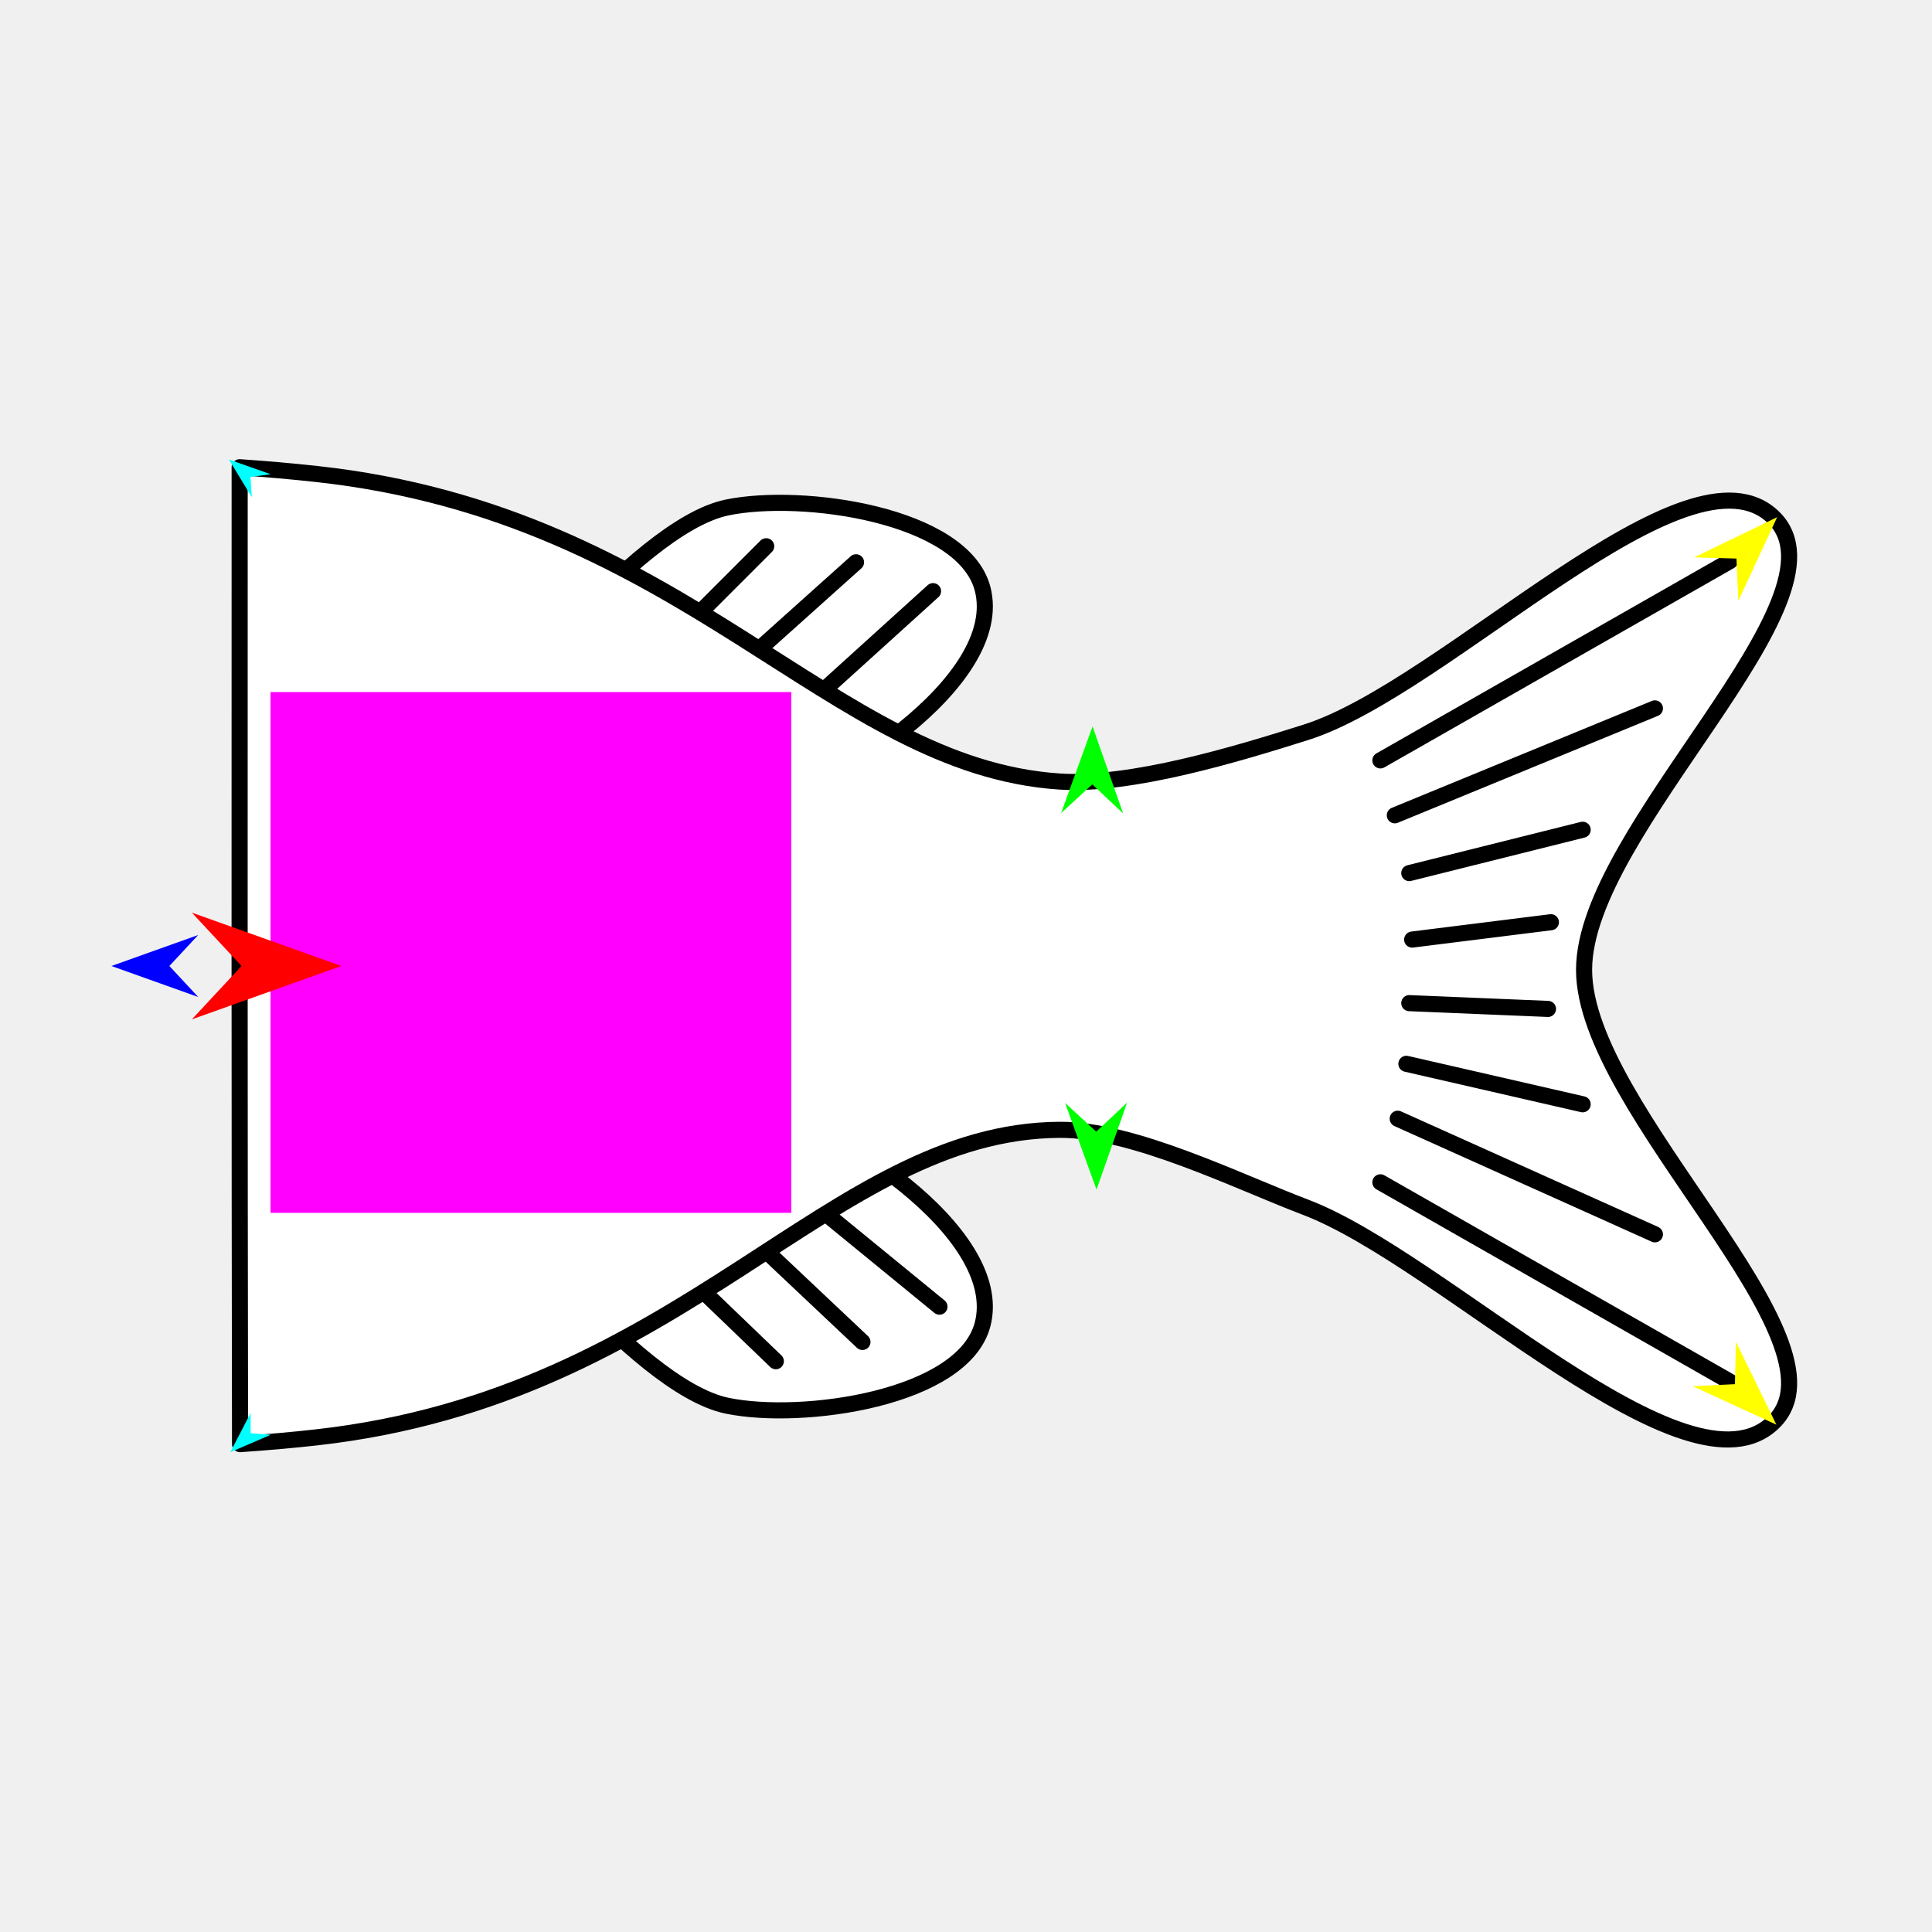
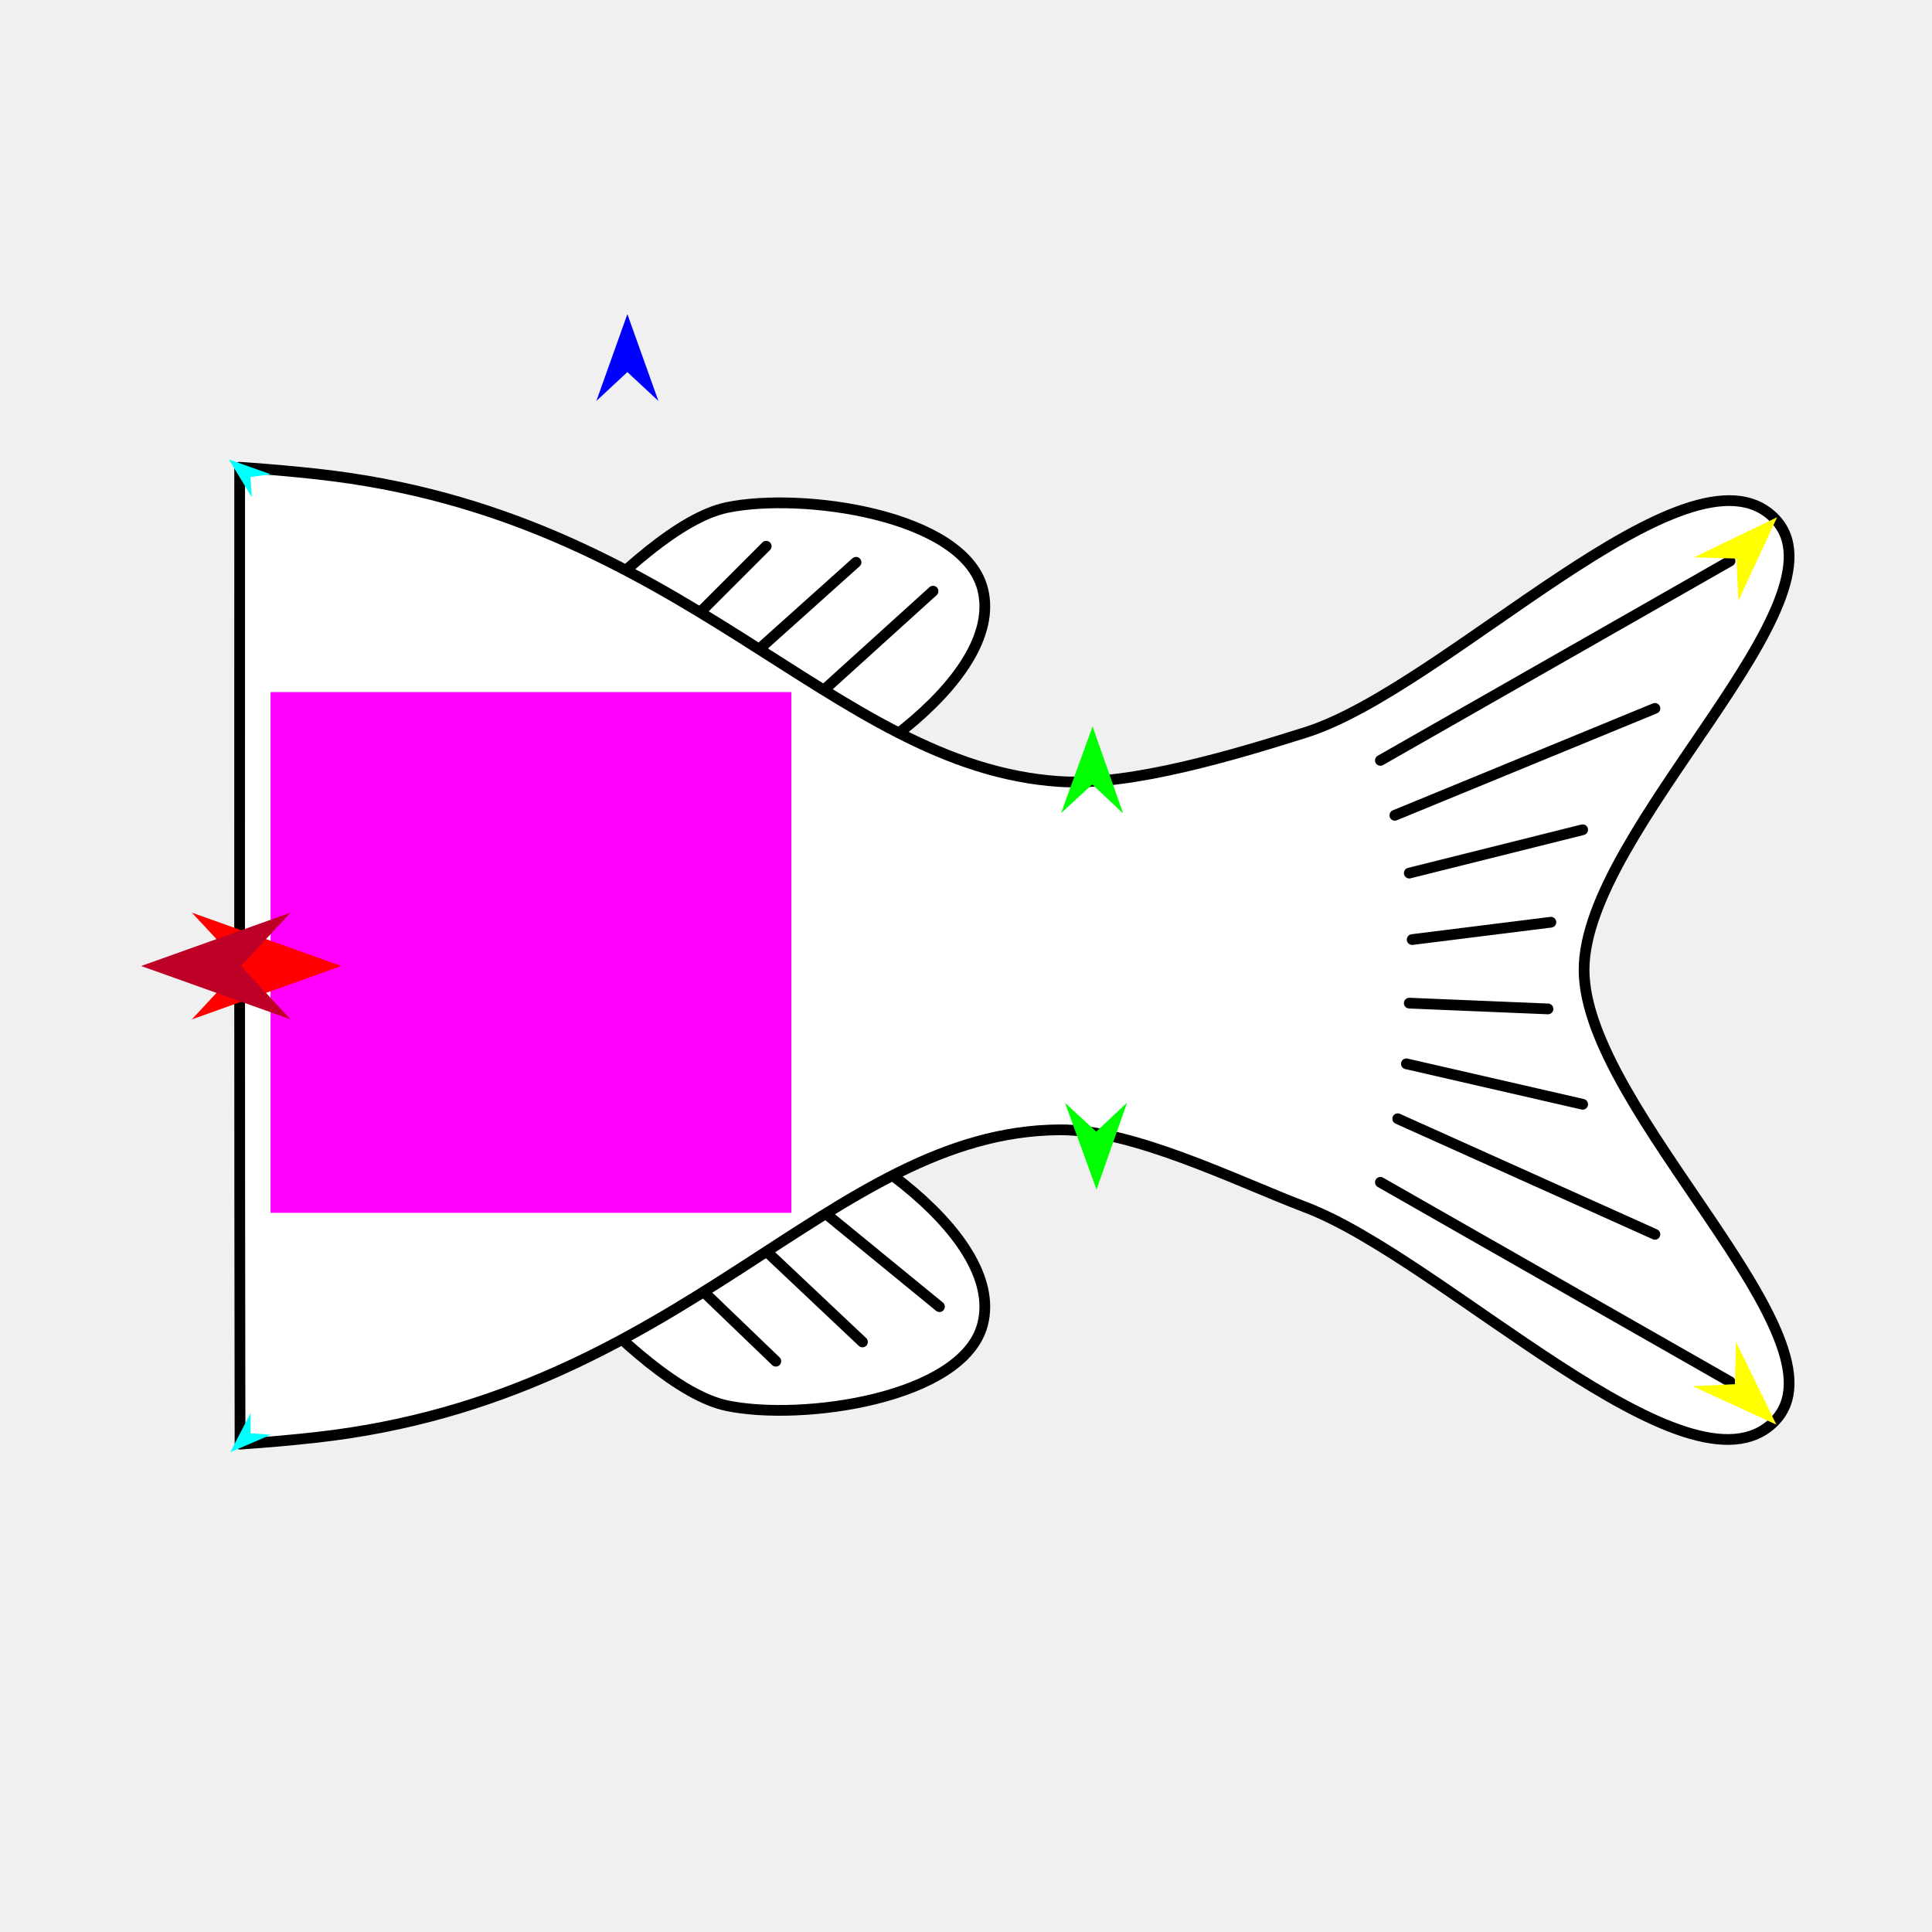
<svg xmlns="http://www.w3.org/2000/svg" version="1.1" id="Frame_0" width="720px" height="720px">
-   <g id="fish_tail_2">
+   <g id="fish_tail">
    <g id="fish_tail">
-       <path fill="#ffffff" fill-rule="evenodd" stroke="#000000" stroke-width="6" stroke-linecap="round" stroke-linejoin="round" d="M 179.631 273.103 C 179.166 272.242 236.146 196.384 270.902 189.142 C 298.925 183.303 358.969 191.748 366.185 219.447 C 375.135 253.804 309.670 296.167 274.913 303.410 C 246.891 309.248 193.246 298.282 179.631 273.103 M 179.631 439.893 C 179.166 440.754 236.145 516.613 270.902 523.855 C 298.925 529.694 358.969 521.249 366.185 493.550 C 375.135 459.193 309.670 416.830 274.913 409.588 C 246.891 403.749 193.246 414.714 179.631 439.893 Z" />
-       <path fill="none" stroke="#000000" stroke-width="6" stroke-linecap="round" stroke-linejoin="round" d="M 284.345 433.147 C 306.267 451.083 328.188 469.019 350.110 486.955 M 258.039 440.322 C 279.164 460.250 300.288 480.179 321.413 500.108 M 226.950 447.496 C 247.676 467.425 268.402 487.354 289.129 507.283 M 284.345 277.703 C 305.470 258.571 326.594 239.440 347.719 220.308 M 249.669 271.724 C 272.787 250.999 295.904 230.273 319.022 209.547 M 220.972 268.137 C 242.495 246.614 264.018 225.091 285.541 203.568 " />
-       <path fill="#ffffff" fill-rule="evenodd" stroke="#000000" stroke-width="6" stroke-linecap="round" stroke-linejoin="round" d="M 89.314 174.122 C 89.270 282.012 89.257 423.560 89.454 538.190 C 99.853 537.481 108.904 536.677 117.935 535.666 C 255.402 520.285 309.058 421.602 394.856 421.051 C 422.383 420.874 460.847 440.135 486.580 449.914 C 537.948 469.436 629.212 561.542 661.076 529.900 C 691.406 499.780 590.339 413.739 590.339 361.431 C 590.339 309.122 691.407 223.081 661.076 192.962 C 629.211 161.319 538.991 256.429 486.580 272.948 C 461.042 280.997 421.574 293.016 394.856 291.252 C 309.243 285.601 255.443 191.645 117.935 176.637 C 108.676 175.626 99.434 174.815 89.314 174.122 Z" />
-       <path fill="none" stroke="#000000" stroke-width="6" stroke-linecap="round" stroke-linejoin="round" d="M 525.197 373.840 C 542.428 374.558 559.659 375.276 576.891 375.994 M 524.120 396.456 C 546.018 401.482 567.916 406.507 589.814 411.533 M 520.890 416.918 C 552.839 431.277 584.788 445.636 616.738 459.995 M 514.428 440.610 C 557.865 465.380 601.302 490.150 644.738 514.919 M 526.274 350.148 C 543.506 347.994 560.737 345.840 577.968 343.686 M 525.198 325.378 C 546.737 319.993 568.275 314.608 589.814 309.223 M 519.813 303.839 C 552.121 290.556 584.429 277.274 616.738 263.992 M 514.428 283.377 C 557.865 258.607 601.302 233.838 644.738 209.068 " />
+       <path fill="#ffffff" fill-rule="evenodd" stroke="#000000" stroke-width="4" stroke-linecap="round" stroke-linejoin="round" d="M 179.631 273.103 C 179.166 272.242 236.146 196.384 270.902 189.142 C 298.925 183.303 358.969 191.748 366.185 219.447 C 375.135 253.804 309.670 296.167 274.913 303.410 C 246.891 309.248 193.246 298.282 179.631 273.103 M 179.631 439.893 C 179.166 440.754 236.145 516.613 270.902 523.855 C 298.925 529.694 358.969 521.249 366.185 493.550 C 375.135 459.193 309.670 416.830 274.913 409.588 C 246.891 403.749 193.246 414.714 179.631 439.893 Z" />
+       <path fill="none" stroke="#000000" stroke-width="4" stroke-linecap="round" stroke-linejoin="round" d="M 284.345 433.147 C 306.267 451.083 328.188 469.019 350.110 486.955 M 258.039 440.322 C 279.164 460.250 300.288 480.179 321.413 500.108 M 226.950 447.496 C 247.676 467.425 268.402 487.354 289.129 507.283 M 284.345 277.703 C 305.470 258.571 326.594 239.440 347.719 220.308 M 249.669 271.724 C 272.787 250.999 295.904 230.273 319.022 209.547 M 220.972 268.137 C 242.495 246.614 264.018 225.091 285.541 203.568 " />
+       <path fill="#ffffff" fill-rule="evenodd" stroke="#000000" stroke-width="4" stroke-linecap="round" stroke-linejoin="round" d="M 89.314 174.122 C 89.270 282.012 89.257 423.560 89.454 538.190 C 99.853 537.481 108.904 536.677 117.935 535.666 C 255.402 520.285 309.058 421.602 394.856 421.051 C 422.383 420.874 460.847 440.135 486.580 449.914 C 537.948 469.436 629.212 561.542 661.076 529.900 C 691.406 499.780 590.339 413.739 590.339 361.431 C 590.339 309.122 691.407 223.081 661.076 192.962 C 629.211 161.319 538.991 256.429 486.580 272.948 C 461.042 280.997 421.574 293.016 394.856 291.252 C 309.243 285.601 255.443 191.645 117.935 176.637 C 108.676 175.626 99.434 174.815 89.314 174.122 Z" />
+       <path fill="none" stroke="#000000" stroke-width="4" stroke-linecap="round" stroke-linejoin="round" d="M 525.197 373.840 C 542.428 374.558 559.659 375.276 576.891 375.994 M 524.120 396.456 C 546.018 401.482 567.916 406.507 589.814 411.533 M 520.890 416.918 C 552.839 431.277 584.788 445.636 616.738 459.995 M 514.428 440.610 C 557.865 465.380 601.302 490.150 644.738 514.919 M 526.274 350.148 C 543.506 347.994 560.737 345.840 577.968 343.686 M 525.198 325.378 C 546.737 319.993 568.275 314.608 589.814 309.223 M 519.813 303.839 C 552.121 290.556 584.429 277.274 616.738 263.992 M 514.428 283.377 C 557.865 258.607 601.302 233.838 644.738 209.068 " />
    </g>
    <g id="specs">
      <path fill="#ff00ff" fill-rule="evenodd" stroke="none" d="M 100.826 451.987 C 100.845 451.987 294.886 451.987 294.906 451.987 C 294.906 451.968 294.906 257.927 294.906 257.908 C 294.886 257.908 100.845 257.908 100.826 257.908 C 100.826 257.927 100.826 451.968 100.826 451.987 Z" />
-       <path fill="#0000ff" fill-rule="evenodd" stroke="none" d="M 41.516 360.000 C 41.519 359.999 73.869 348.446 73.872 348.444 C 73.871 348.446 63.122 359.999 63.121 360.000 C 63.122 360.001 73.871 371.554 73.872 371.556 C 73.869 371.554 41.519 360.001 41.516 360.000 Z" />
-       <path fill="#00ff00" fill-rule="evenodd" stroke="none" d="M 408.642 443.331 C 408.641 443.327 396.924 411.036 396.922 411.032 C 396.924 411.033 408.532 421.725 408.533 421.726 C 408.534 421.725 420.033 410.917 420.034 410.916 C 420.033 410.919 408.643 443.327 408.642 443.331 Z" />
-       <path fill="#ffff00" fill-rule="evenodd" stroke="none" d="M 662.010 530.935 C 662.007 530.933 630.791 516.595 630.788 516.594 C 630.790 516.594 646.553 515.839 646.554 515.839 C 646.554 515.837 646.937 500.061 646.937 500.060 C 646.938 500.063 662.009 530.931 662.010 530.935 Z" />
+       <path fill="#0000ff" fill-rule="evenodd" stroke="none" d="M 233.807 117.059 C 233.808 117.062 245.361 149.412 245.362 149.416 C 245.361 149.415 233.808 138.665 233.807 138.664 C 233.805 138.665 222.252 149.415 222.251 149.416 C 222.252 149.412 233.805 117.062 233.807 117.059 Z" />
+       <path fill="#00ff00" fill-rule="evenodd" stroke="none" d="M 408.642 443.331 C 408.640 443.327 396.923 411.036 396.922 411.032 C 396.923 411.034 408.531 421.725 408.533 421.726 C 408.534 421.725 420.033 410.917 420.034 410.916 C 420.033 410.919 408.643 443.327 408.642 443.331 Z" />
+       <path fill="#ffff00" fill-rule="evenodd" stroke="none" d="M 662.011 530.935 C 662.008 530.933 630.791 516.596 630.788 516.594 C 630.790 516.594 646.553 515.839 646.555 515.839 C 646.555 515.838 646.937 500.062 646.937 500.060 C 646.938 500.063 662.009 530.932 662.011 530.935 Z" />
      <path fill="#ffff00" fill-rule="evenodd" stroke="none" d="M 662.282 192.751 C 662.279 192.753 631.356 207.713 631.353 207.715 C 631.354 207.715 647.130 208.154 647.131 208.154 C 647.131 208.155 647.830 223.921 647.830 223.922 C 647.832 223.919 662.280 192.754 662.282 192.751 Z" />
      <path fill="#00ff00" fill-rule="evenodd" stroke="none" d="M 407.165 270.716 C 407.163 270.719 395.446 303.011 395.445 303.014 C 395.446 303.013 407.054 292.322 407.056 292.320 C 407.057 292.322 418.556 303.129 418.557 303.130 C 418.556 303.127 407.166 270.719 407.165 270.716 Z" />
      <path fill="#00ffff" fill-rule="evenodd" stroke="none" d="M 85.314 171.227 C 85.316 171.228 100.829 176.722 100.831 176.722 C 100.830 176.723 93.341 177.763 93.340 177.763 C 93.340 177.764 93.839 185.308 93.839 185.309 C 93.838 185.308 85.315 171.229 85.314 171.227 Z" />
      <path fill="#00ffff" fill-rule="evenodd" stroke="none" d="M 85.828 541.194 C 85.830 541.194 100.943 534.677 100.944 534.677 C 100.943 534.677 93.402 534.138 93.401 534.138 C 93.401 534.137 93.395 526.576 93.395 526.576 C 93.394 526.577 85.829 541.193 85.828 541.194 Z" />
      <path fill="#ff0000" fill-rule="evenodd" stroke="none" d="M 127.198 360.000 C 127.192 360.002 71.501 379.892 71.495 379.894 C 71.497 379.892 90.003 360.002 90.005 360.000 C 90.003 359.998 71.497 340.108 71.495 340.106 C 71.501 340.108 127.192 359.998 127.198 360.000 Z" />
+       <path fill="#be0027" fill-rule="evenodd" stroke="none" d="M 52.611 360.000 C 52.616 360.002 108.308 379.892 108.314 379.894 C 108.312 379.892 89.806 360.002 89.804 360.000 C 89.806 359.998 108.312 340.108 108.314 340.106 C 108.308 340.108 52.616 359.998 52.611 360.000 Z" />
    </g>
  </g>
</svg>
